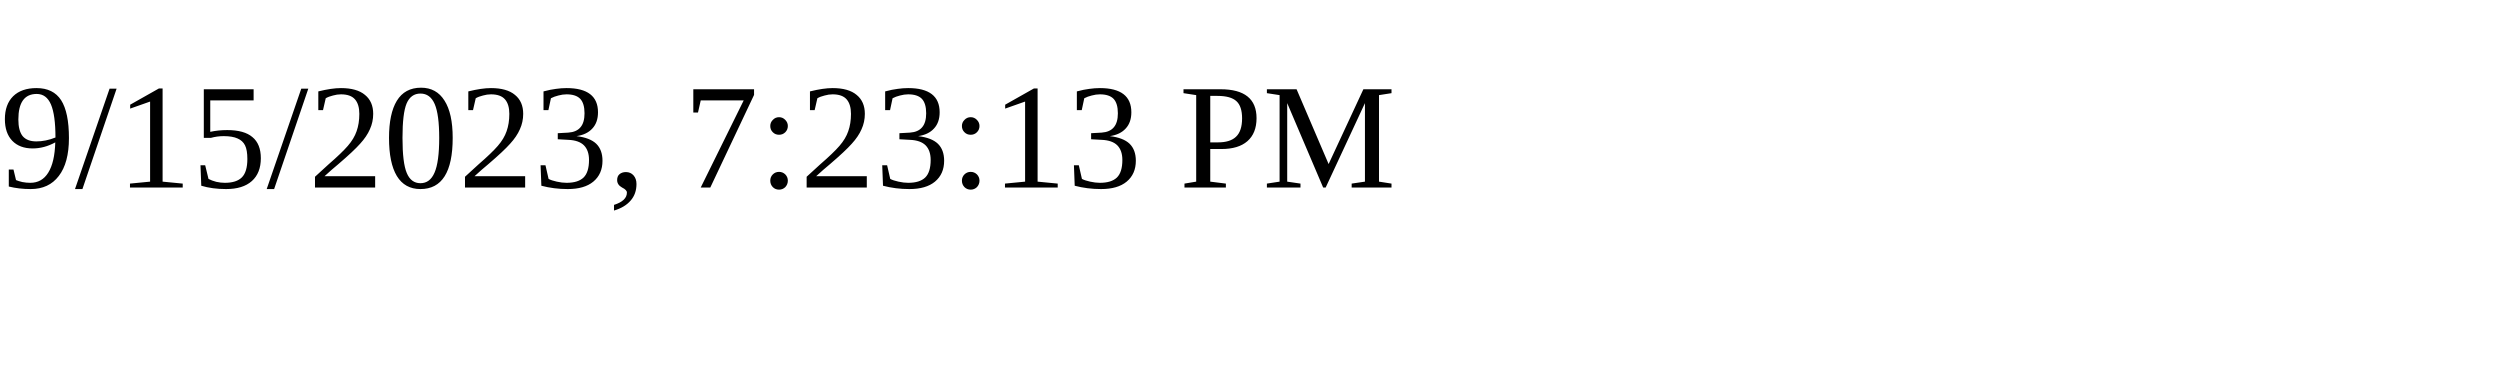
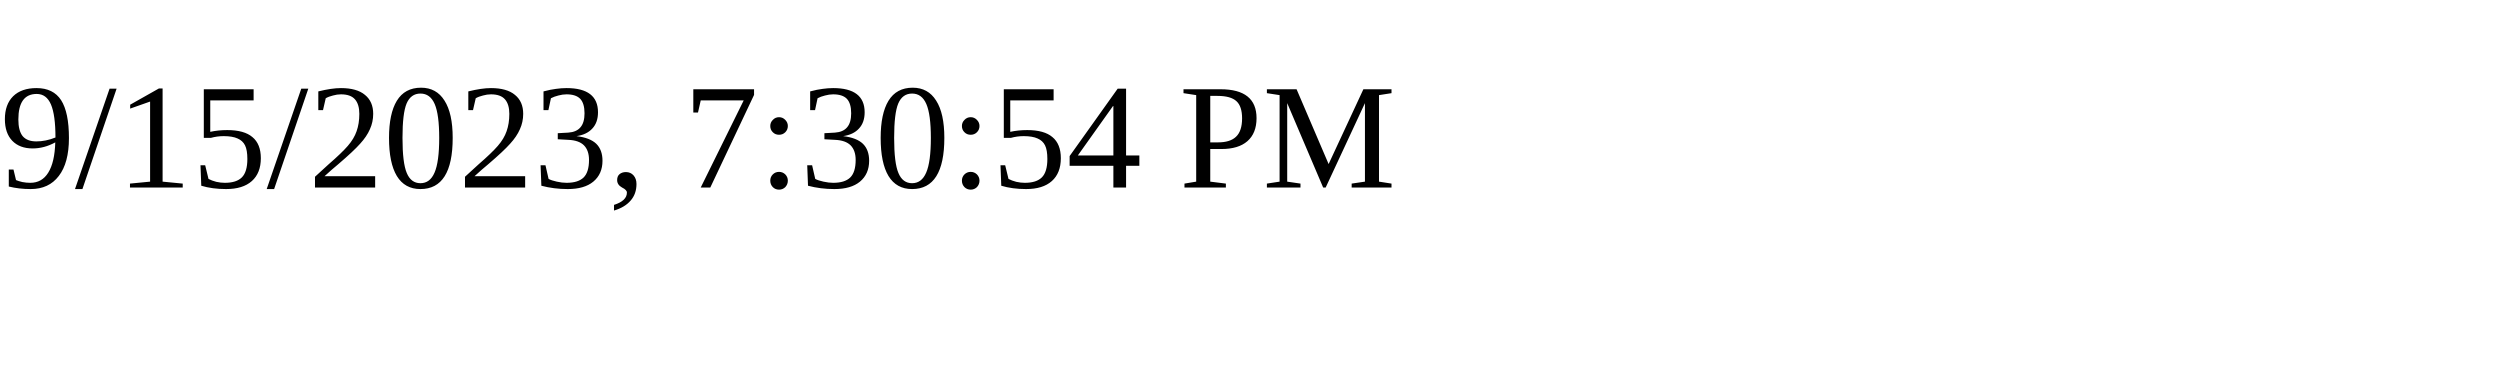
<svg xmlns="http://www.w3.org/2000/svg" height="30" width="200">
-   <text x="0" y="15">9/15/2023, 7:23:13 PM</text>
+   <text x="0" y="15">9/15/2023, 7:30:54 PM</text>
</svg>
